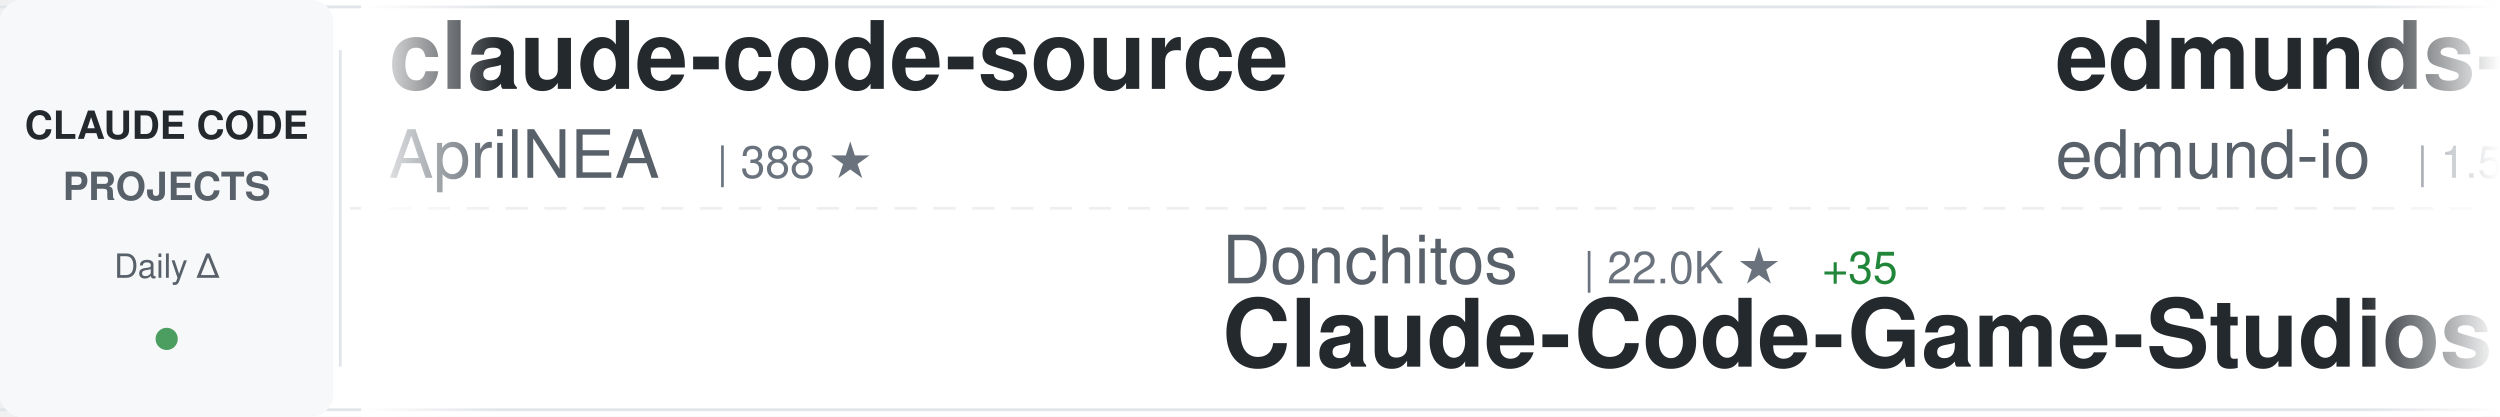
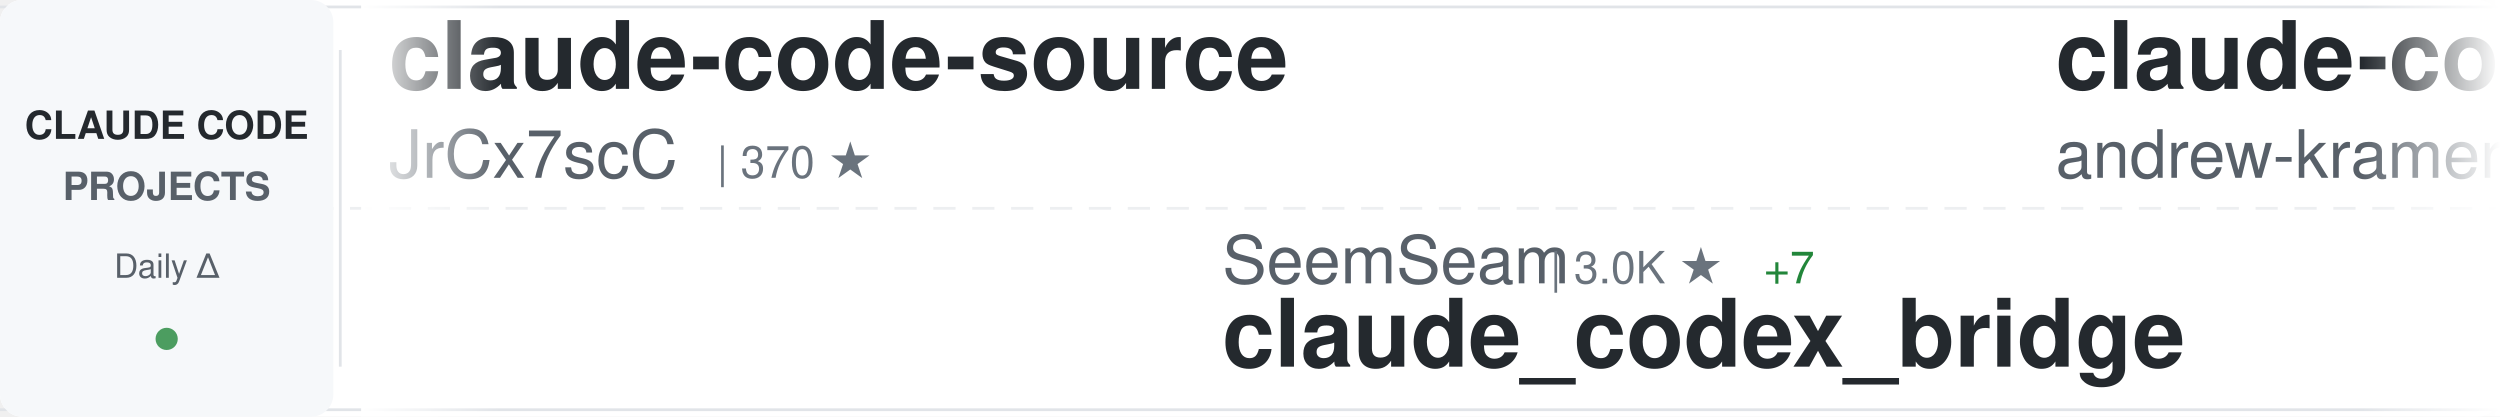
<svg xmlns="http://www.w3.org/2000/svg" width="900" height="150">
  <defs>
    <linearGradient id="awesomeLeftFade" x1="0%" y1="0%" x2="100%" y2="0%">
      <stop offset="0%" style="stop-color:#ffffff;stop-opacity:1" />
      <stop offset="100%" style="stop-color:#ffffff;stop-opacity:0" />
    </linearGradient>
    <linearGradient id="awesomeRightFade" x1="0%" y1="0%" x2="100%" y2="0%">
      <stop offset="0%" style="stop-color:#ffffff;stop-opacity:0" />
      <stop offset="100%" style="stop-color:#ffffff;stop-opacity:1" />
    </linearGradient>
  </defs>
  <rect width="900" height="150" fill="#ffffff" rx="8" />
  <rect x="0" y="2" width="900" height="1" fill="#e1e4e8" />
  <rect x="0" y="147" width="900" height="1" fill="#e1e4e8" />
  <line x1="0" y1="75" x2="900" y2="75" stroke="#e1e4e8" stroke-width="1" stroke-dasharray="8 6" opacity="0.6" />
  <rect x="0" y="0" width="120" height="150" fill="#f6f8fa" rx="8" />
  <text x="60" y="50" font-family="-apple-system, BlinkMacSystemFont, 'Segoe UI', Helvetica, Arial, sans-serif" font-size="14" font-weight="600" fill="#24292e" text-anchor="middle">CLAUDE CODE</text>
  <text x="60" y="72" font-family="-apple-system, BlinkMacSystemFont, 'Segoe UI', Helvetica, Arial, sans-serif" font-size="14" font-weight="600" fill="#586069" text-anchor="middle">PROJECTS</text>
  <text x="60" y="100" font-family="-apple-system, BlinkMacSystemFont, 'Segoe UI', Helvetica, Arial, sans-serif" font-size="12" font-weight="500" fill="#586069" text-anchor="middle">Daily Δ</text>
  <circle cx="60" cy="122" r="4" fill="#22863a" opacity="0.8" />
  <rect x="122" y="18" width="1" height="114" fill="#e1e4e8" />
  <clipPath id="awesomeTickerClip">
    <rect x="130" y="0" width="770" height="150" />
  </clipPath>
  <g clip-path="url(#awesomeTickerClip)">
    <g id="awesomeTickerItems">
      <animateTransform attributeName="transform" attributeType="XML" type="translate" from="0 0" to="-3000 0" dur="54s" repeatCount="indefinite" />
      <g transform="translate(0, 0)">
        <text x="140" y="32" font-family="-apple-system, BlinkMacSystemFont, 'Segoe UI', Helvetica, Arial, sans-serif" font-size="34" font-weight="600" fill="#24292e">claude-code-source</text>
-         <text x="140" y="64" font-family="-apple-system, BlinkMacSystemFont, 'Segoe UI', Helvetica, Arial, sans-serif" font-size="24" font-weight="400" fill="#586069">AprilNEA</text>
-         <text x="258" y="64" font-family="-apple-system, BlinkMacSystemFont, 'Segoe UI', Helvetica, Arial, sans-serif" font-size="16" font-weight="500" fill="#6a737d">| 388 ★</text>
+         <text x="140" y="64" font-family="-apple-system, BlinkMacSystemFont, 'Segoe UI', Helvetica, Arial, sans-serif" font-size="24" font-weight="400" fill="#586069">JrCx7scC</text>
+         <text x="258" y="64" font-family="-apple-system, BlinkMacSystemFont, 'Segoe UI', Helvetica, Arial, sans-serif" font-size="16" font-weight="500" fill="#6a737d">| 370 ★</text>
      </g>
      <g transform="translate(300, 0)">
-         <text x="140" y="102" font-family="-apple-system, BlinkMacSystemFont, 'Segoe UI', Helvetica, Arial, sans-serif" font-size="24" font-weight="400" fill="#586069">Donchitos</text>
-         <text x="270" y="102" font-family="-apple-system, BlinkMacSystemFont, 'Segoe UI', Helvetica, Arial, sans-serif" font-size="16" font-weight="500" fill="#6a737d">| 22.0K ★</text>
-         <text x="356" y="102" font-family="-apple-system, BlinkMacSystemFont, 'Segoe UI', Helvetica, Arial, sans-serif" font-size="16" font-weight="500" fill="#22863a"> +35</text>
-         <text x="140" y="132" font-family="-apple-system, BlinkMacSystemFont, 'Segoe UI', Helvetica, Arial, sans-serif" font-size="34" font-weight="600" fill="#24292e">Claude-Code-Game-Studios</text>
+         <text x="140" y="102" font-family="-apple-system, BlinkMacSystemFont, 'Segoe UI', Helvetica, Arial, sans-serif" font-size="24" font-weight="400" fill="#586069">SeemSeam</text>
+         <text x="258" y="102" font-family="-apple-system, BlinkMacSystemFont, 'Segoe UI', Helvetica, Arial, sans-serif" font-size="16" font-weight="500" fill="#6a737d">| 3.0K ★</text>
+         <text x="335" y="102" font-family="-apple-system, BlinkMacSystemFont, 'Segoe UI', Helvetica, Arial, sans-serif" font-size="16" font-weight="500" fill="#22863a"> +7</text>
+         <text x="140" y="132" font-family="-apple-system, BlinkMacSystemFont, 'Segoe UI', Helvetica, Arial, sans-serif" font-size="34" font-weight="600" fill="#24292e">claude_codex_bridge</text>
      </g>
      <g transform="translate(600, 0)">
-         <text x="140" y="32" font-family="-apple-system, BlinkMacSystemFont, 'Segoe UI', Helvetica, Arial, sans-serif" font-size="34" font-weight="600" fill="#24292e">edmunds-claude-code</text>
-         <text x="140" y="64" font-family="-apple-system, BlinkMacSystemFont, 'Segoe UI', Helvetica, Arial, sans-serif" font-size="24" font-weight="400" fill="#586069">edmund-io</text>
-         <text x="270" y="64" font-family="-apple-system, BlinkMacSystemFont, 'Segoe UI', Helvetica, Arial, sans-serif" font-size="16" font-weight="500" fill="#6a737d">| 1.5K ★</text>
+         <text x="140" y="32" font-family="-apple-system, BlinkMacSystemFont, 'Segoe UI', Helvetica, Arial, sans-serif" font-size="34" font-weight="600" fill="#24292e">claude-code-source-build</text>
+         <text x="140" y="64" font-family="-apple-system, BlinkMacSystemFont, 'Segoe UI', Helvetica, Arial, sans-serif" font-size="24" font-weight="400" fill="#586069">andrew-kramer-inno</text>
+         <text x="378" y="64" font-family="-apple-system, BlinkMacSystemFont, 'Segoe UI', Helvetica, Arial, sans-serif" font-size="16" font-weight="500" fill="#6a737d">| 589 ★</text>
      </g>
      <g transform="translate(900, 0)">
-         <text x="140" y="102" font-family="-apple-system, BlinkMacSystemFont, 'Segoe UI', Helvetica, Arial, sans-serif" font-size="24" font-weight="400" fill="#586069">alejandrobalderas</text>
-         <text x="366" y="102" font-family="-apple-system, BlinkMacSystemFont, 'Segoe UI', Helvetica, Arial, sans-serif" font-size="16" font-weight="500" fill="#6a737d">| 2.3K ★</text>
-         <text x="443" y="102" font-family="-apple-system, BlinkMacSystemFont, 'Segoe UI', Helvetica, Arial, sans-serif" font-size="16" font-weight="500" fill="#22863a"> +12</text>
-         <text x="140" y="132" font-family="-apple-system, BlinkMacSystemFont, 'Segoe UI', Helvetica, Arial, sans-serif" font-size="34" font-weight="600" fill="#24292e">claude-code-from-source</text>
+         <text x="140" y="102" font-family="-apple-system, BlinkMacSystemFont, 'Segoe UI', Helvetica, Arial, sans-serif" font-size="24" font-weight="400" fill="#586069">nicedreamzapp</text>
+         <text x="318" y="102" font-family="-apple-system, BlinkMacSystemFont, 'Segoe UI', Helvetica, Arial, sans-serif" font-size="16" font-weight="500" fill="#6a737d">| 2.8K ★</text>
+         <text x="395" y="102" font-family="-apple-system, BlinkMacSystemFont, 'Segoe UI', Helvetica, Arial, sans-serif" font-size="16" font-weight="500" fill="#22863a"> +3</text>
+         <text x="140" y="132" font-family="-apple-system, BlinkMacSystemFont, 'Segoe UI', Helvetica, Arial, sans-serif" font-size="34" font-weight="600" fill="#24292e">claude-code-local</text>
      </g>
      <g transform="translate(1200, 0)">
-         <text x="140" y="32" font-family="-apple-system, BlinkMacSystemFont, 'Segoe UI', Helvetica, Arial, sans-serif" font-size="34" font-weight="600" fill="#24292e">claude_code_src</text>
-         <text x="140" y="64" font-family="-apple-system, BlinkMacSystemFont, 'Segoe UI', Helvetica, Arial, sans-serif" font-size="24" font-weight="400" fill="#586069">ponponon</text>
-         <text x="258" y="64" font-family="-apple-system, BlinkMacSystemFont, 'Segoe UI', Helvetica, Arial, sans-serif" font-size="16" font-weight="500" fill="#6a737d">| 2.3K ★</text>
-         <text x="335" y="64" font-family="-apple-system, BlinkMacSystemFont, 'Segoe UI', Helvetica, Arial, sans-serif" font-size="16" font-weight="500" fill="#22863a"> +3</text>
+         <text x="140" y="32" font-family="-apple-system, BlinkMacSystemFont, 'Segoe UI', Helvetica, Arial, sans-serif" font-size="34" font-weight="600" fill="#24292e">Auto-claude-code-researc...</text>
+         <text x="140" y="64" font-family="-apple-system, BlinkMacSystemFont, 'Segoe UI', Helvetica, Arial, sans-serif" font-size="24" font-weight="400" fill="#586069">wanshuiyin</text>
+         <text x="282" y="64" font-family="-apple-system, BlinkMacSystemFont, 'Segoe UI', Helvetica, Arial, sans-serif" font-size="16" font-weight="500" fill="#6a737d">| 12.4K ★</text>
+         <text x="368" y="64" font-family="-apple-system, BlinkMacSystemFont, 'Segoe UI', Helvetica, Arial, sans-serif" font-size="16" font-weight="500" fill="#22863a"> +35</text>
      </g>
      <g transform="translate(1500, 0)">
        <text x="140" y="102" font-family="-apple-system, BlinkMacSystemFont, 'Segoe UI', Helvetica, Arial, sans-serif" font-size="24" font-weight="400" fill="#586069">disler</text>
-         <text x="234" y="102" font-family="-apple-system, BlinkMacSystemFont, 'Segoe UI', Helvetica, Arial, sans-serif" font-size="16" font-weight="500" fill="#6a737d">| 1.4K ★</text>
-         <text x="311" y="102" font-family="-apple-system, BlinkMacSystemFont, 'Segoe UI', Helvetica, Arial, sans-serif" font-size="16" font-weight="500" fill="#22863a"> +4</text>
-         <text x="140" y="132" font-family="-apple-system, BlinkMacSystemFont, 'Segoe UI', Helvetica, Arial, sans-serif" font-size="34" font-weight="600" fill="#24292e">pi-vs-claude-code</text>
+         <text x="234" y="102" font-family="-apple-system, BlinkMacSystemFont, 'Segoe UI', Helvetica, Arial, sans-serif" font-size="16" font-weight="500" fill="#6a737d">| 3.8K ★</text>
+         <text x="311" y="102" font-family="-apple-system, BlinkMacSystemFont, 'Segoe UI', Helvetica, Arial, sans-serif" font-size="16" font-weight="500" fill="#22863a"> +5</text>
+         <text x="140" y="132" font-family="-apple-system, BlinkMacSystemFont, 'Segoe UI', Helvetica, Arial, sans-serif" font-size="34" font-weight="600" fill="#24292e">claude-code-hooks-master...</text>
      </g>
      <g transform="translate(1800, 0)">
-         <text x="140" y="32" font-family="-apple-system, BlinkMacSystemFont, 'Segoe UI', Helvetica, Arial, sans-serif" font-size="34" font-weight="600" fill="#24292e">claude-code-templates</text>
-         <text x="140" y="64" font-family="-apple-system, BlinkMacSystemFont, 'Segoe UI', Helvetica, Arial, sans-serif" font-size="24" font-weight="400" fill="#586069">davila7</text>
-         <text x="246" y="64" font-family="-apple-system, BlinkMacSystemFont, 'Segoe UI', Helvetica, Arial, sans-serif" font-size="16" font-weight="500" fill="#6a737d">| 28.2K ★</text>
-         <text x="332" y="64" font-family="-apple-system, BlinkMacSystemFont, 'Segoe UI', Helvetica, Arial, sans-serif" font-size="16" font-weight="500" fill="#22863a"> +26</text>
+         <text x="140" y="32" font-family="-apple-system, BlinkMacSystemFont, 'Segoe UI', Helvetica, Arial, sans-serif" font-size="34" font-weight="600" fill="#24292e">Claude-code</text>
+         <text x="140" y="64" font-family="-apple-system, BlinkMacSystemFont, 'Segoe UI', Helvetica, Arial, sans-serif" font-size="24" font-weight="400" fill="#586069">zstmfhy</text>
+         <text x="246" y="64" font-family="-apple-system, BlinkMacSystemFont, 'Segoe UI', Helvetica, Arial, sans-serif" font-size="16" font-weight="500" fill="#6a737d">| 190 ★</text>
      </g>
      <g transform="translate(2100, 0)">
-         <text x="140" y="102" font-family="-apple-system, BlinkMacSystemFont, 'Segoe UI', Helvetica, Arial, sans-serif" font-size="24" font-weight="400" fill="#586069">andrew-kramer-inno</text>
-         <text x="378" y="102" font-family="-apple-system, BlinkMacSystemFont, 'Segoe UI', Helvetica, Arial, sans-serif" font-size="16" font-weight="500" fill="#6a737d">| 589 ★</text>
-         <text x="140" y="132" font-family="-apple-system, BlinkMacSystemFont, 'Segoe UI', Helvetica, Arial, sans-serif" font-size="34" font-weight="600" fill="#24292e">claude-code-source-build</text>
+         <text x="140" y="102" font-family="-apple-system, BlinkMacSystemFont, 'Segoe UI', Helvetica, Arial, sans-serif" font-size="24" font-weight="400" fill="#586069">multica-ai</text>
+         <text x="282" y="102" font-family="-apple-system, BlinkMacSystemFont, 'Segoe UI', Helvetica, Arial, sans-serif" font-size="16" font-weight="500" fill="#6a737d">| 179.7K ★</text>
+         <text x="377" y="102" font-family="-apple-system, BlinkMacSystemFont, 'Segoe UI', Helvetica, Arial, sans-serif" font-size="16" font-weight="500" fill="#22863a"> +510</text>
+         <text x="140" y="132" font-family="-apple-system, BlinkMacSystemFont, 'Segoe UI', Helvetica, Arial, sans-serif" font-size="34" font-weight="600" fill="#24292e">andrej-karpathy-skills</text>
      </g>
      <g transform="translate(2400, 0)">
-         <text x="140" y="32" font-family="-apple-system, BlinkMacSystemFont, 'Segoe UI', Helvetica, Arial, sans-serif" font-size="34" font-weight="600" fill="#24292e">claude-code-router</text>
-         <text x="140" y="64" font-family="-apple-system, BlinkMacSystemFont, 'Segoe UI', Helvetica, Arial, sans-serif" font-size="24" font-weight="400" fill="#586069">musistudio</text>
-         <text x="282" y="64" font-family="-apple-system, BlinkMacSystemFont, 'Segoe UI', Helvetica, Arial, sans-serif" font-size="16" font-weight="500" fill="#6a737d">| 35.2K ★</text>
-         <text x="368" y="64" font-family="-apple-system, BlinkMacSystemFont, 'Segoe UI', Helvetica, Arial, sans-serif" font-size="16" font-weight="500" fill="#22863a"> +34</text>
+         <text x="140" y="32" font-family="-apple-system, BlinkMacSystemFont, 'Segoe UI', Helvetica, Arial, sans-serif" font-size="34" font-weight="600" fill="#24292e">Claude-Code-Source-Study</text>
+         <text x="140" y="64" font-family="-apple-system, BlinkMacSystemFont, 'Segoe UI', Helvetica, Arial, sans-serif" font-size="24" font-weight="400" fill="#586069">luyao618</text>
+         <text x="258" y="64" font-family="-apple-system, BlinkMacSystemFont, 'Segoe UI', Helvetica, Arial, sans-serif" font-size="16" font-weight="500" fill="#6a737d">| 1.6K ★</text>
+         <text x="335" y="64" font-family="-apple-system, BlinkMacSystemFont, 'Segoe UI', Helvetica, Arial, sans-serif" font-size="16" font-weight="500" fill="#22863a"> +3</text>
      </g>
      <g transform="translate(2700, 0)">
-         <text x="140" y="102" font-family="-apple-system, BlinkMacSystemFont, 'Segoe UI', Helvetica, Arial, sans-serif" font-size="24" font-weight="400" fill="#586069">ykdojo</text>
-         <text x="234" y="102" font-family="-apple-system, BlinkMacSystemFont, 'Segoe UI', Helvetica, Arial, sans-serif" font-size="16" font-weight="500" fill="#6a737d">| 8.9K ★</text>
-         <text x="311" y="102" font-family="-apple-system, BlinkMacSystemFont, 'Segoe UI', Helvetica, Arial, sans-serif" font-size="16" font-weight="500" fill="#22863a"> +14</text>
-         <text x="140" y="132" font-family="-apple-system, BlinkMacSystemFont, 'Segoe UI', Helvetica, Arial, sans-serif" font-size="34" font-weight="600" fill="#24292e">claude-code-tips</text>
+         <text x="140" y="102" font-family="-apple-system, BlinkMacSystemFont, 'Segoe UI', Helvetica, Arial, sans-serif" font-size="24" font-weight="400" fill="#586069">ponponon</text>
+         <text x="258" y="102" font-family="-apple-system, BlinkMacSystemFont, 'Segoe UI', Helvetica, Arial, sans-serif" font-size="16" font-weight="500" fill="#6a737d">| 2.3K ★</text>
+         <text x="335" y="102" font-family="-apple-system, BlinkMacSystemFont, 'Segoe UI', Helvetica, Arial, sans-serif" font-size="16" font-weight="500" fill="#22863a"> +3</text>
+         <text x="140" y="132" font-family="-apple-system, BlinkMacSystemFont, 'Segoe UI', Helvetica, Arial, sans-serif" font-size="34" font-weight="600" fill="#24292e">claude_code_src</text>
      </g>
      <g transform="translate(3000, 0)">
        <text x="140" y="32" font-family="-apple-system, BlinkMacSystemFont, 'Segoe UI', Helvetica, Arial, sans-serif" font-size="34" font-weight="600" fill="#24292e">claude-code-source</text>
-         <text x="140" y="64" font-family="-apple-system, BlinkMacSystemFont, 'Segoe UI', Helvetica, Arial, sans-serif" font-size="24" font-weight="400" fill="#586069">AprilNEA</text>
-         <text x="258" y="64" font-family="-apple-system, BlinkMacSystemFont, 'Segoe UI', Helvetica, Arial, sans-serif" font-size="16" font-weight="500" fill="#6a737d">| 388 ★</text>
+         <text x="140" y="64" font-family="-apple-system, BlinkMacSystemFont, 'Segoe UI', Helvetica, Arial, sans-serif" font-size="24" font-weight="400" fill="#586069">JrCx7scC</text>
+         <text x="258" y="64" font-family="-apple-system, BlinkMacSystemFont, 'Segoe UI', Helvetica, Arial, sans-serif" font-size="16" font-weight="500" fill="#6a737d">| 370 ★</text>
      </g>
      <g transform="translate(3300, 0)">
-         <text x="140" y="102" font-family="-apple-system, BlinkMacSystemFont, 'Segoe UI', Helvetica, Arial, sans-serif" font-size="24" font-weight="400" fill="#586069">Donchitos</text>
-         <text x="270" y="102" font-family="-apple-system, BlinkMacSystemFont, 'Segoe UI', Helvetica, Arial, sans-serif" font-size="16" font-weight="500" fill="#6a737d">| 22.0K ★</text>
-         <text x="356" y="102" font-family="-apple-system, BlinkMacSystemFont, 'Segoe UI', Helvetica, Arial, sans-serif" font-size="16" font-weight="500" fill="#22863a"> +35</text>
-         <text x="140" y="132" font-family="-apple-system, BlinkMacSystemFont, 'Segoe UI', Helvetica, Arial, sans-serif" font-size="34" font-weight="600" fill="#24292e">Claude-Code-Game-Studios</text>
+         <text x="140" y="102" font-family="-apple-system, BlinkMacSystemFont, 'Segoe UI', Helvetica, Arial, sans-serif" font-size="24" font-weight="400" fill="#586069">SeemSeam</text>
+         <text x="258" y="102" font-family="-apple-system, BlinkMacSystemFont, 'Segoe UI', Helvetica, Arial, sans-serif" font-size="16" font-weight="500" fill="#6a737d">| 3.0K ★</text>
+         <text x="335" y="102" font-family="-apple-system, BlinkMacSystemFont, 'Segoe UI', Helvetica, Arial, sans-serif" font-size="16" font-weight="500" fill="#22863a"> +7</text>
+         <text x="140" y="132" font-family="-apple-system, BlinkMacSystemFont, 'Segoe UI', Helvetica, Arial, sans-serif" font-size="34" font-weight="600" fill="#24292e">claude_codex_bridge</text>
      </g>
      <g transform="translate(3600, 0)">
-         <text x="140" y="32" font-family="-apple-system, BlinkMacSystemFont, 'Segoe UI', Helvetica, Arial, sans-serif" font-size="34" font-weight="600" fill="#24292e">edmunds-claude-code</text>
-         <text x="140" y="64" font-family="-apple-system, BlinkMacSystemFont, 'Segoe UI', Helvetica, Arial, sans-serif" font-size="24" font-weight="400" fill="#586069">edmund-io</text>
-         <text x="270" y="64" font-family="-apple-system, BlinkMacSystemFont, 'Segoe UI', Helvetica, Arial, sans-serif" font-size="16" font-weight="500" fill="#6a737d">| 1.5K ★</text>
+         <text x="140" y="32" font-family="-apple-system, BlinkMacSystemFont, 'Segoe UI', Helvetica, Arial, sans-serif" font-size="34" font-weight="600" fill="#24292e">claude-code-source-build</text>
+         <text x="140" y="64" font-family="-apple-system, BlinkMacSystemFont, 'Segoe UI', Helvetica, Arial, sans-serif" font-size="24" font-weight="400" fill="#586069">andrew-kramer-inno</text>
+         <text x="378" y="64" font-family="-apple-system, BlinkMacSystemFont, 'Segoe UI', Helvetica, Arial, sans-serif" font-size="16" font-weight="500" fill="#6a737d">| 589 ★</text>
      </g>
      <g transform="translate(3900, 0)">
-         <text x="140" y="102" font-family="-apple-system, BlinkMacSystemFont, 'Segoe UI', Helvetica, Arial, sans-serif" font-size="24" font-weight="400" fill="#586069">alejandrobalderas</text>
-         <text x="366" y="102" font-family="-apple-system, BlinkMacSystemFont, 'Segoe UI', Helvetica, Arial, sans-serif" font-size="16" font-weight="500" fill="#6a737d">| 2.3K ★</text>
-         <text x="443" y="102" font-family="-apple-system, BlinkMacSystemFont, 'Segoe UI', Helvetica, Arial, sans-serif" font-size="16" font-weight="500" fill="#22863a"> +12</text>
-         <text x="140" y="132" font-family="-apple-system, BlinkMacSystemFont, 'Segoe UI', Helvetica, Arial, sans-serif" font-size="34" font-weight="600" fill="#24292e">claude-code-from-source</text>
+         <text x="140" y="102" font-family="-apple-system, BlinkMacSystemFont, 'Segoe UI', Helvetica, Arial, sans-serif" font-size="24" font-weight="400" fill="#586069">nicedreamzapp</text>
+         <text x="318" y="102" font-family="-apple-system, BlinkMacSystemFont, 'Segoe UI', Helvetica, Arial, sans-serif" font-size="16" font-weight="500" fill="#6a737d">| 2.8K ★</text>
+         <text x="395" y="102" font-family="-apple-system, BlinkMacSystemFont, 'Segoe UI', Helvetica, Arial, sans-serif" font-size="16" font-weight="500" fill="#22863a"> +3</text>
+         <text x="140" y="132" font-family="-apple-system, BlinkMacSystemFont, 'Segoe UI', Helvetica, Arial, sans-serif" font-size="34" font-weight="600" fill="#24292e">claude-code-local</text>
      </g>
    </g>
  </g>
  <rect x="130" y="0" width="50" height="150" fill="url(#awesomeLeftFade)" />
  <rect x="850" y="0" width="50" height="150" fill="url(#awesomeRightFade)" />
</svg>
